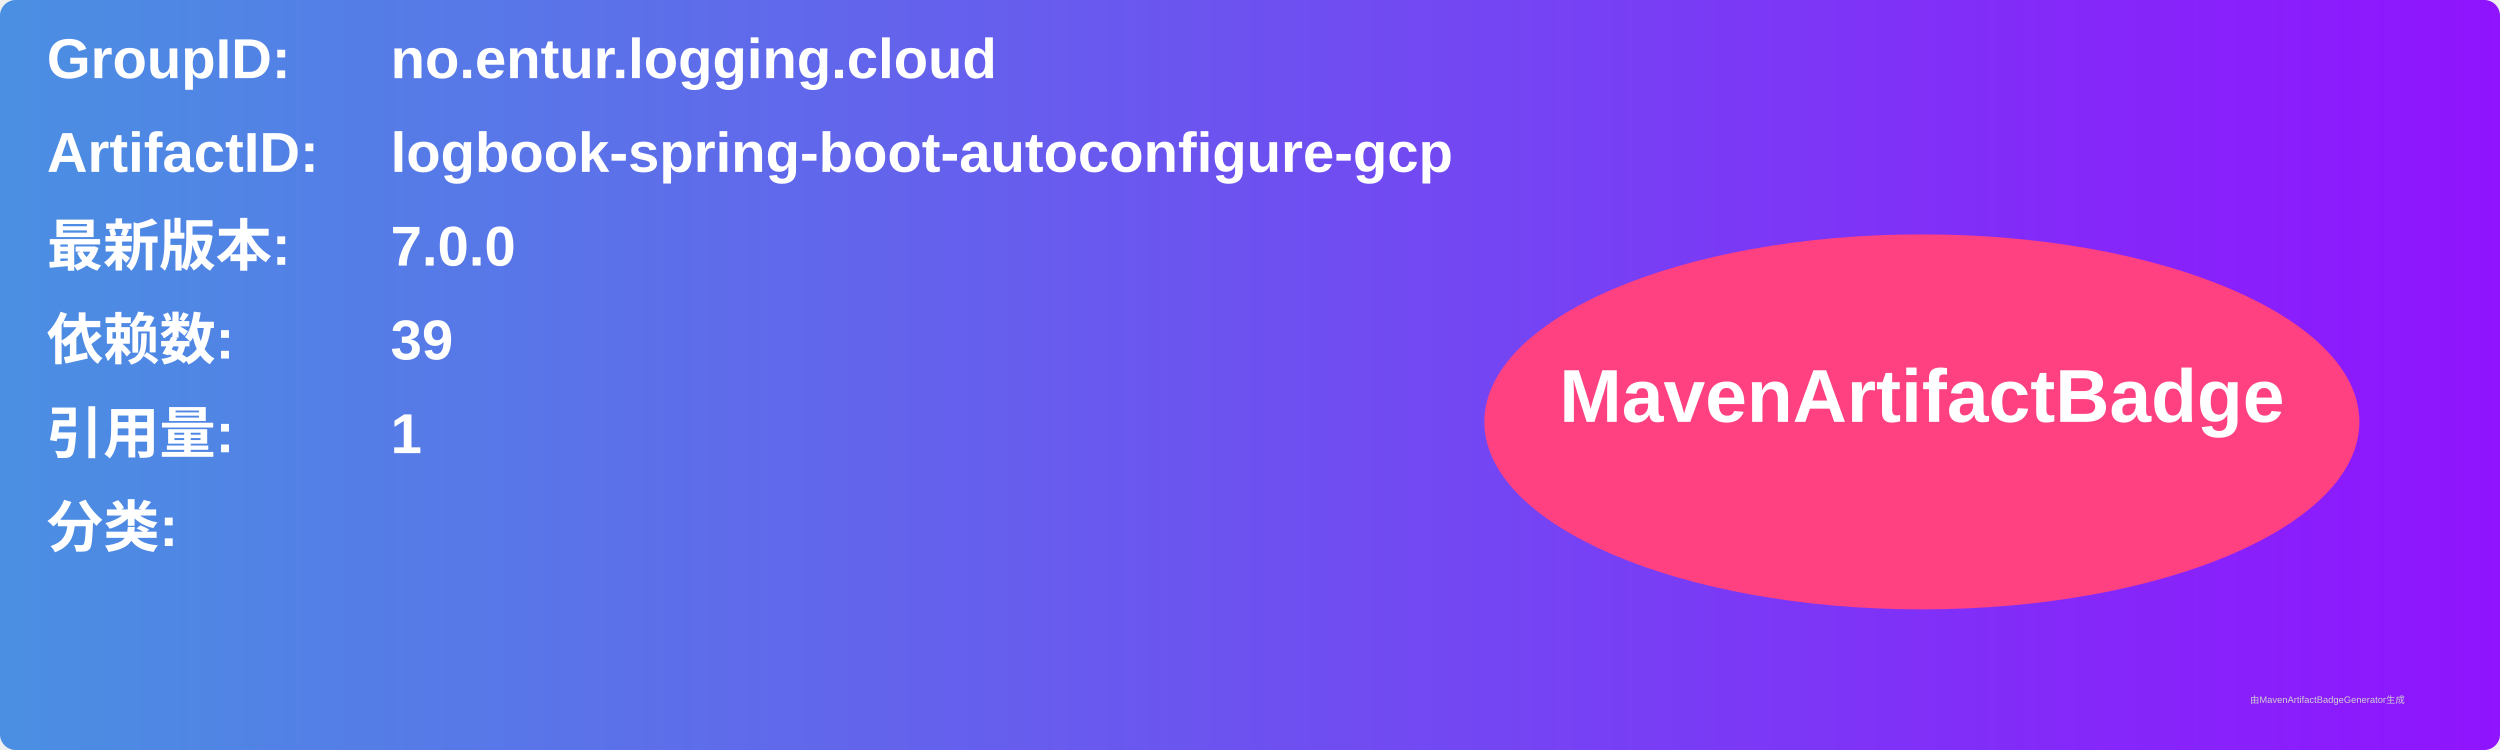
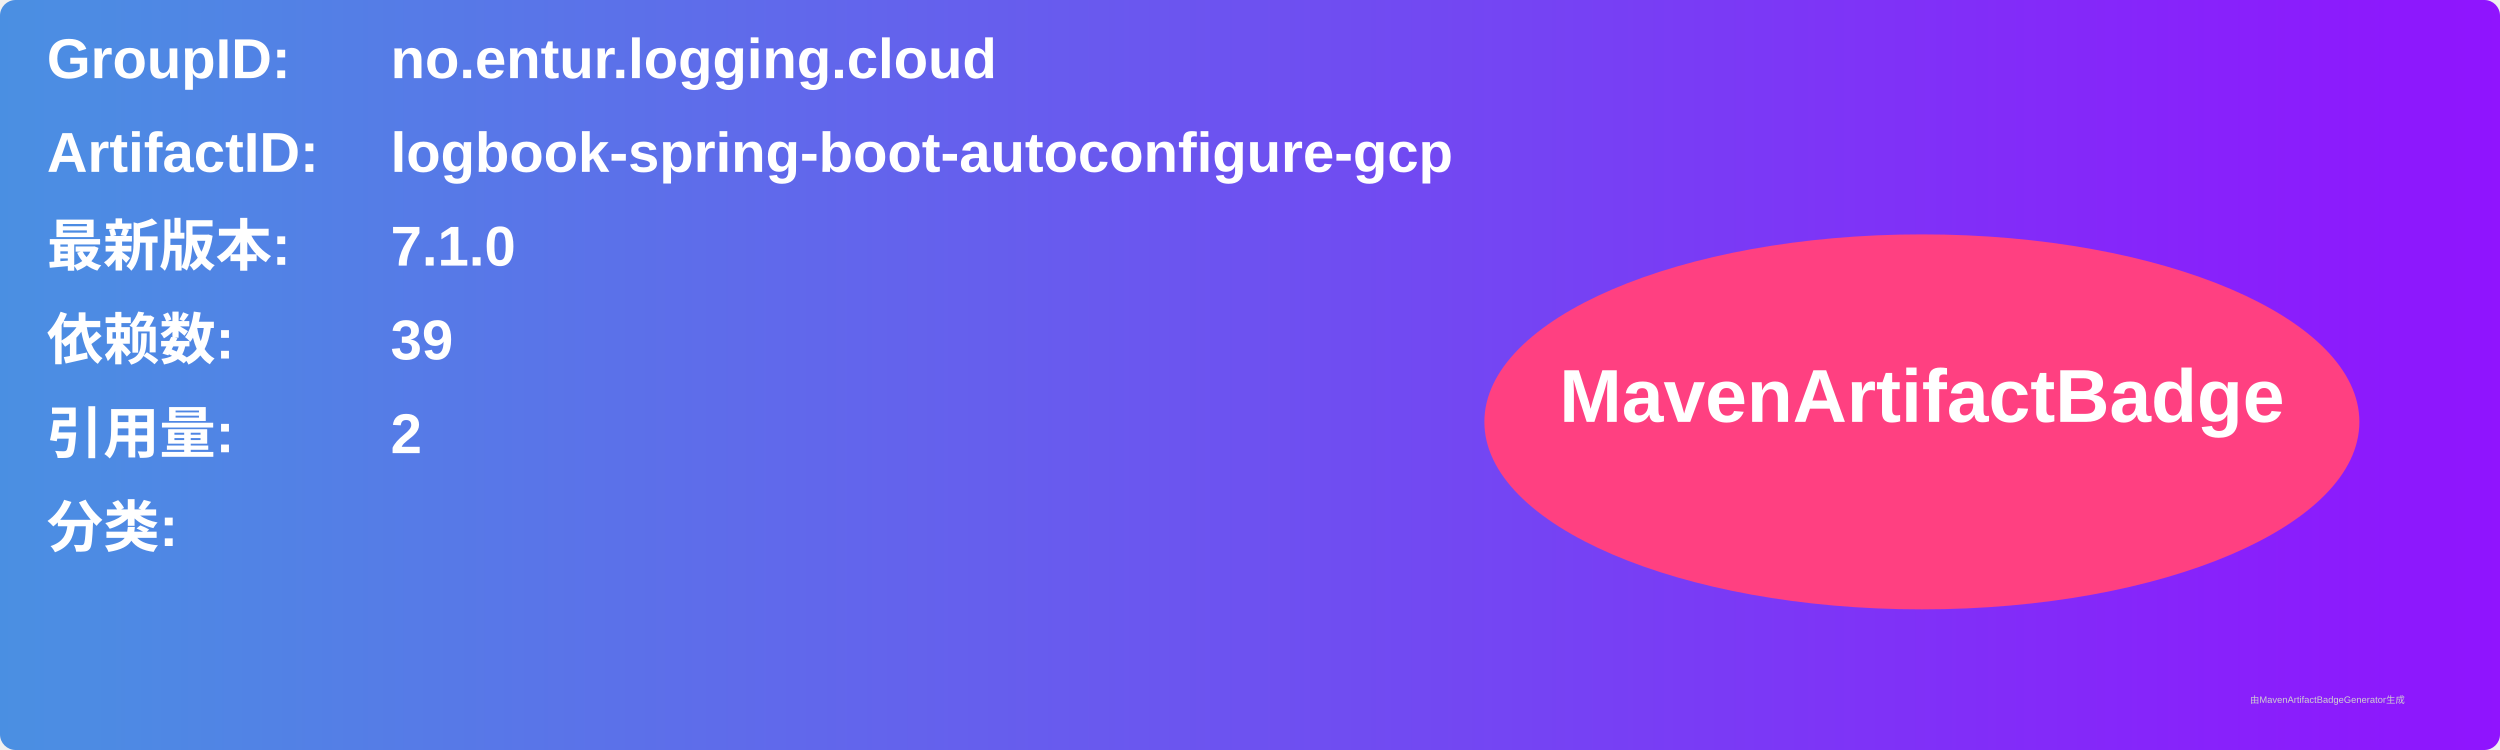
<svg xmlns="http://www.w3.org/2000/svg" width="800" height="240" viewBox="0 0 800 240">
  <linearGradient id="grad" x1="0%" y1="0%" x2="100%" y2="0%">
    <stop offset="0%" stop-color="#4a90e2" />
    <stop offset="100%" stop-color="#9013fe" />
  </linearGradient>
  <rect width="100%" height="100%" rx="5" ry="5" fill="url(#grad)" />
  <g transform="translate(15, 15)">
    <text x="0" y="10" font-family="Arial" font-size="18" fill="white" font-weight="bold" width="260">GroupID:</text>
    <text x="110" y="10" font-family="Arial" font-size="18" fill="white" font-weight="bold" width="460">no.entur.logging.cloud</text>
    <text x="0" y="40" font-family="Arial" font-size="18" fill="white" font-weight="bold" width="260">ArtifactID:</text>
    <text x="110" y="40" font-family="Arial" font-size="18" fill="white" font-weight="bold" width="460">logbook-spring-boot-autoconfigure-gcp</text>
    <text x="0" y="70" font-family="Arial" font-size="18" fill="white" font-weight="bold">最新版本:</text>
    <text x="110" y="70" font-family="Arial" font-size="18" fill="white" font-weight="bold">
-       <tspan font-weight="bold">7.0.0</tspan>
+       <tspan font-weight="bold">7.1.0</tspan>
    </text>
    <text x="0" y="100" font-family="Arial" font-size="18" fill="white" font-weight="bold">依赖数: </text>
    <text x="110" y="100" font-family="Arial" font-size="18" fill="white">
      <tspan font-weight="bold">39</tspan>
    </text>
    <text x="0" y="130" font-family="Arial" font-size="18" fill="white" font-weight="bold">引用量: </text>
    <text x="110" y="130" font-family="Arial" font-size="18" fill="white">
-       <tspan font-weight="bold">1</tspan>
+       <tspan font-weight="bold">2</tspan>
    </text>
    <text x="0" y="160" font-family="Arial" font-size="18" fill="white" font-weight="bold">分类:</text>
    <text x="10" y="190" font-family="Arial" font-size="10" fill="white">
      <tspan font-weight="bold" />
    </text>
    <ellipse cx="600" cy="120" rx="140" ry="60" fill="#ff4081" />
    <text x="600" y="120" text-anchor="middle" font-family="Arial" font-size="24" fill="white" font-weight="bold">MavenArtifactBadge</text>
  </g>
  <text x="720" y="225" font-family="Arial" font-size="3" fill="#d0d0d0">由MavenArtifactBadgeGenerator生成</text>
</svg>
